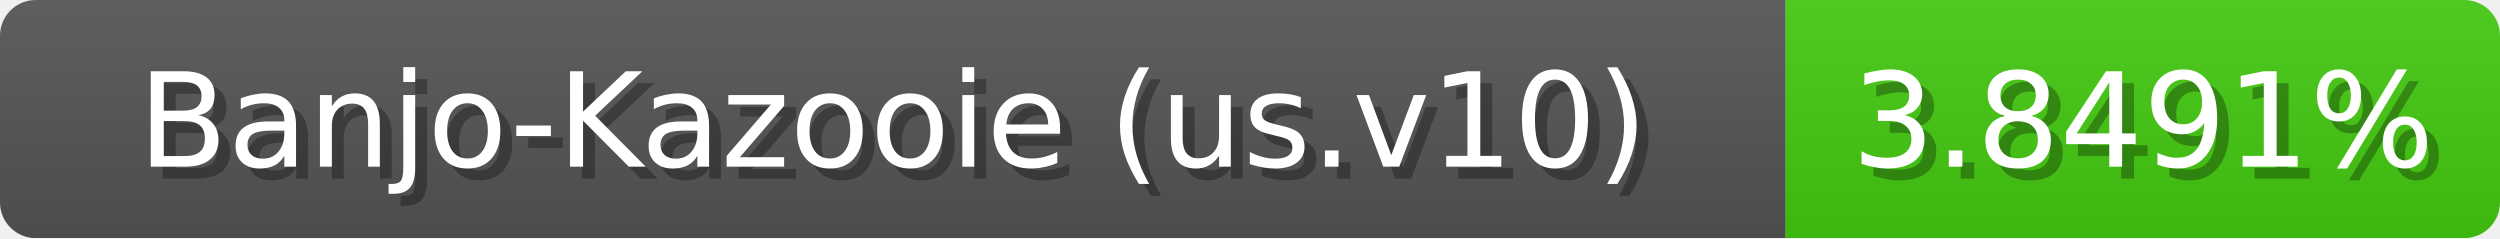
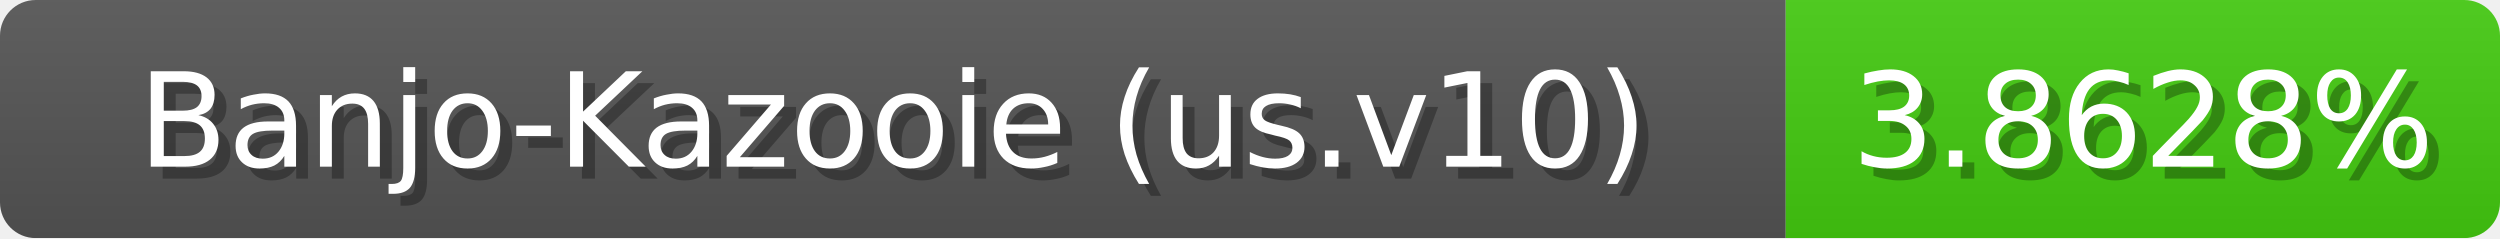
<svg xmlns="http://www.w3.org/2000/svg" width="210" height="20">
  <linearGradient id="b" x2="0" y2="100%">
    <stop offset="0" stop-color="#bbb" stop-opacity=".1" />
    <stop offset="1" stop-opacity=".1" />
  </linearGradient>
  <mask id="anybadge_1">
    <rect width="210" height="20" rx="3" fill="#fff" />
  </mask>
  <g mask="url(#anybadge_1)">
    <path fill="#555" d="M0 0h150v20H0z" />
    <path fill="#4c1" d="M150 0h60v20H150z" />
    <path fill="url(#b)" d="M0 0h210v20H0z" />
  </g>
  <g fill="#fff" text-anchor="middle" font-family="DejaVu Sans,Verdana,Geneva,sans-serif" font-size="11">
    <text x="76.0" y="15" fill="#010101" fill-opacity=".3">Banjo-Kazooie (us.v10)</text>
    <text x="75.0" y="14">Banjo-Kazooie (us.v10)</text>
  </g>
  <g fill="#fff" text-anchor="middle" font-family="DejaVu Sans,Verdana,Geneva,sans-serif" font-size="11">
-     <text x="181.0" y="15" fill="#010101" fill-opacity=".3">3.8491%</text>
-     <text x="180.0" y="14">3.8491%</text>
+     <text x="181.0" y="15" fill="#010101" fill-opacity=".3">3.8628%</text>
+     <text x="180.0" y="14">3.8628%</text>
  </g>
</svg>
